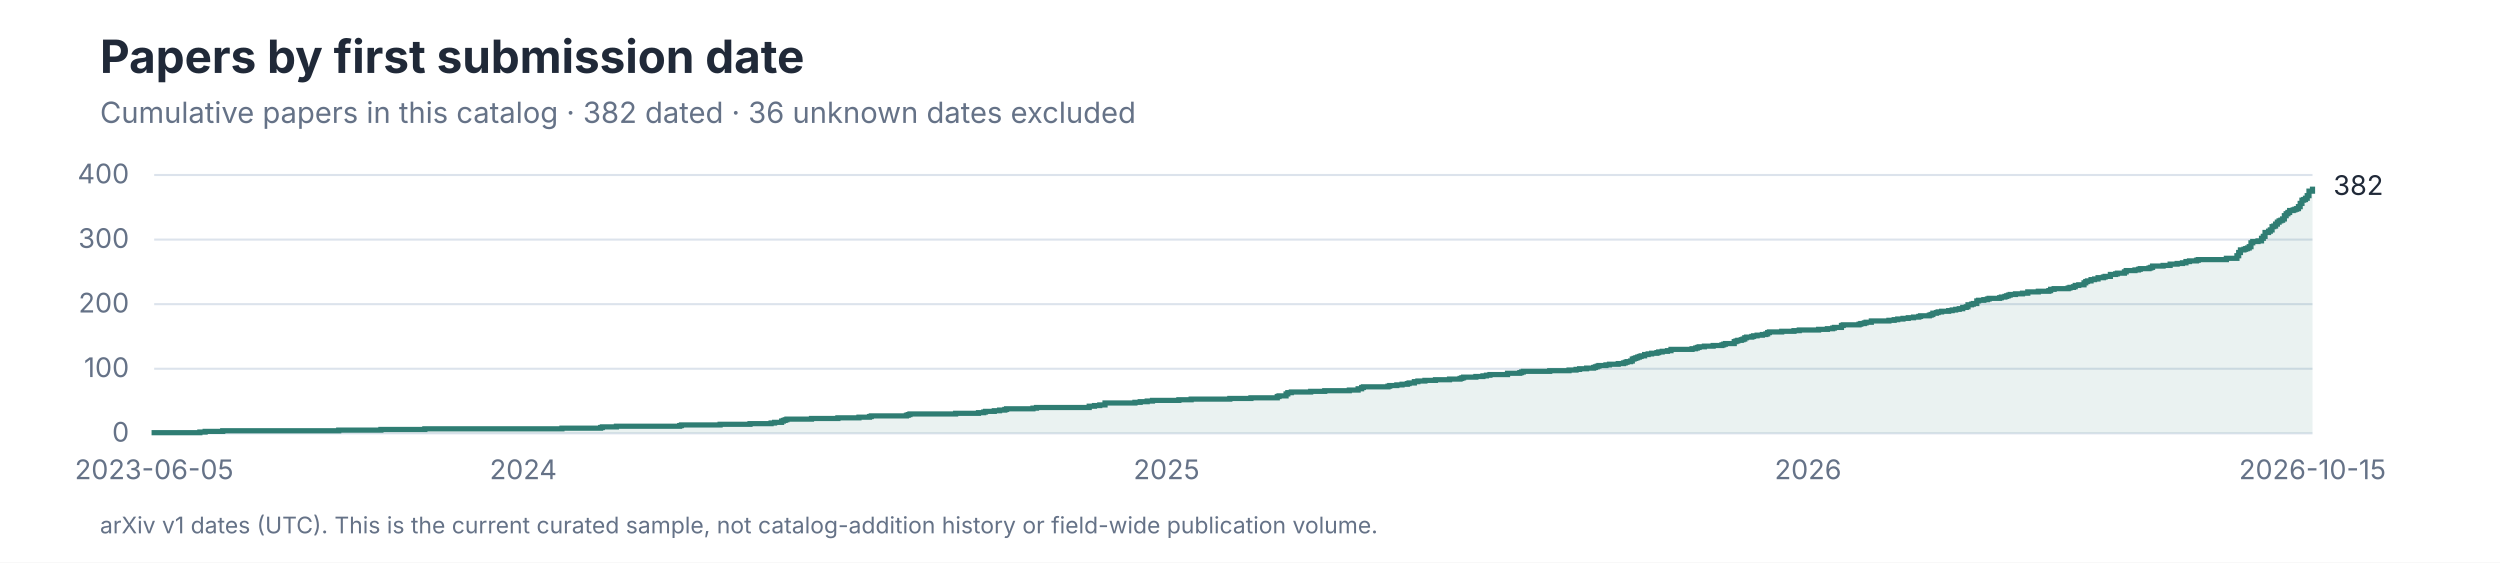
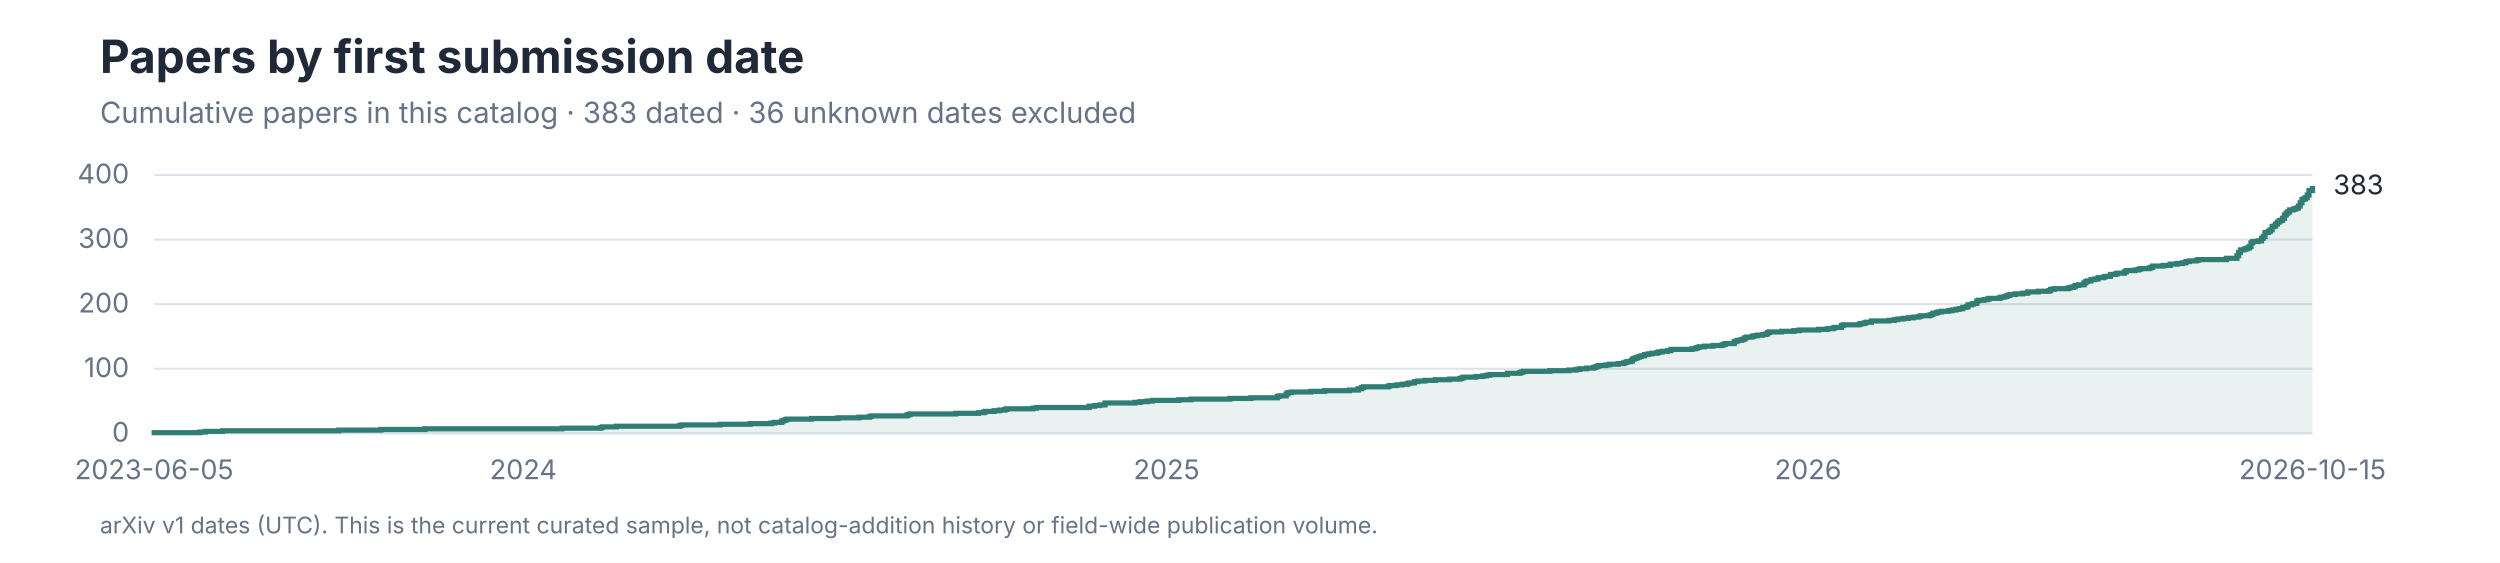
<svg xmlns="http://www.w3.org/2000/svg" role="img" aria-labelledby="title desc" viewBox="0 0 1200 270">
  <style>
text { font-family: -apple-system, BlinkMacSystemFont, 'Segoe UI', sans-serif; }
.title { font-size: 28px; font-weight: 650; fill: #202938; }
.subtitle { font-size: 14px; fill: #657287; }
.axis { font-size: 13px; fill: #657287; }
.label { font-size: 13px; fill: #202938; }
.small { font-size: 11px; fill: #657287; }
</style>
  <rect width="1200" height="270" fill="#FFFFFF" />
  <text x="48" y="35" font-size="22" font-weight="650" fill="#202938">Papers by first submission date</text>
-   <text class="subtitle" x="48" y="59">Cumulative papers in this catalog · 382 dated · 36 unknown dates excluded</text>
+   <text class="subtitle" x="48" y="59">Cumulative papers in this catalog · 383 dated · 36 unknown dates excluded</text>
  <line x1="74" y1="208.00" x2="1110" y2="208.00" stroke="#DCE3EC" />
  <text class="axis" x="62" y="212.00" text-anchor="end">0</text>
  <line x1="74" y1="177.00" x2="1110" y2="177.00" stroke="#DCE3EC" />
  <text class="axis" x="62" y="181.00" text-anchor="end">100</text>
  <line x1="74" y1="146.00" x2="1110" y2="146.00" stroke="#DCE3EC" />
  <text class="axis" x="62" y="150.00" text-anchor="end">200</text>
  <line x1="74" y1="115.00" x2="1110" y2="115.00" stroke="#DCE3EC" />
  <text class="axis" x="62" y="119.00" text-anchor="end">300</text>
  <line x1="74" y1="84.00" x2="1110" y2="84.00" stroke="#DCE3EC" />
  <text class="axis" x="62" y="88.00" text-anchor="end">400</text>
-   <path d="M 74 208 H 74.00 V 207.69 H 95.93 V 207.38 H 98.47 V 207.07 H 106.90 V 206.76 H 162.58 V 206.45 H 182.83 V 206.14 H 203.92 V 205.83 H 269.73 V 205.52 H 288.29 V 205.21 H 289.13 V 204.90 H 295.88 V 204.59 H 326.25 V 204.28 H 327.09 V 203.97 H 345.65 V 203.66 H 360.00 V 203.35 H 370.12 V 203.04 H 371.81 V 202.73 H 375.18 V 202.11 H 376.03 V 201.80 H 376.87 V 201.49 H 377.71 V 201.18 H 389.52 V 200.87 H 402.18 V 200.56 H 412.30 V 200.25 H 417.36 V 199.94 H 418.21 V 199.63 H 435.08 V 199.32 H 435.93 V 199.01 H 436.77 V 198.70 H 458.70 V 198.39 H 469.67 V 198.08 H 472.20 V 197.77 H 473.05 V 197.46 H 477.26 V 197.15 H 479.79 V 196.84 H 482.33 V 196.53 H 483.17 V 196.22 H 495.82 V 195.91 H 497.51 V 195.60 H 522.82 V 194.98 H 525.35 V 194.67 H 527.88 V 194.36 H 530.41 V 193.43 H 544.76 V 193.12 H 547.29 V 192.81 H 550.66 V 192.50 H 553.19 V 192.19 H 565.85 V 191.88 H 571.75 V 191.57 H 590.31 V 191.26 H 600.44 V 190.95 H 613.09 V 190.33 H 613.93 V 190.02 H 617.31 V 189.09 H 618.15 V 188.47 H 619.84 V 188.16 H 629.12 V 187.85 H 635.87 V 187.54 H 647.68 V 187.23 H 651.90 V 186.61 H 653.59 V 185.99 H 654.43 V 185.68 H 666.24 V 185.37 H 667.08 V 185.06 H 670.46 V 184.75 H 672.99 V 184.44 H 675.52 V 184.13 H 676.36 V 183.82 H 678.90 V 183.20 H 680.58 V 182.89 H 683.96 V 182.58 H 689.02 V 182.27 H 695.77 V 181.96 H 700.83 V 181.65 H 701.67 V 181.34 H 702.52 V 181.03 H 708.42 V 180.72 H 711.80 V 180.41 H 713.49 V 180.10 H 715.17 V 179.79 H 723.61 V 179.17 H 729.51 V 178.86 H 730.36 V 178.55 H 731.20 V 178.24 H 743.86 V 177.93 H 753.14 V 177.62 H 756.51 V 177.31 H 758.20 V 177.00 H 761.57 V 176.69 H 764.95 V 176.38 H 765.79 V 176.07 H 766.64 V 175.76 H 767.48 V 175.45 H 770.85 V 175.14 H 772.54 V 174.83 H 776.76 V 174.52 H 779.29 V 174.21 H 780.13 V 173.90 H 780.98 V 173.59 H 782.66 V 173.28 H 783.51 V 172.35 H 784.35 V 172.04 H 785.20 V 171.73 H 786.04 V 171.42 H 786.88 V 171.11 H 787.73 V 170.80 H 789.41 V 170.18 H 791.10 V 169.87 H 792.79 V 169.56 H 795.32 V 169.25 H 796.16 V 168.94 H 797.85 V 168.63 H 800.38 V 168.32 H 802.07 V 167.70 H 812.19 V 167.39 H 813.88 V 167.08 H 814.72 V 166.77 H 815.57 V 166.46 H 818.10 V 166.15 H 822.32 V 165.84 H 826.53 V 165.53 H 827.38 V 165.22 H 828.22 V 164.91 H 832.44 V 163.98 H 833.28 V 163.67 H 834.13 V 163.36 H 835.81 V 163.05 H 836.66 V 162.74 H 837.50 V 162.12 H 838.35 V 161.81 H 840.88 V 161.50 H 841.72 V 161.19 H 843.41 V 160.88 H 845.94 V 160.57 H 847.63 V 160.26 H 848.47 V 159.64 H 849.31 V 159.33 H 855.22 V 159.02 H 861.12 V 158.71 H 863.65 V 158.40 H 872.93 V 158.09 H 877.15 V 157.78 H 879.68 V 157.47 H 880.53 V 157.16 H 883.90 V 156.23 H 884.75 V 155.92 H 892.34 V 155.61 H 893.18 V 155.30 H 894.87 V 154.99 H 895.71 V 154.68 H 898.24 V 154.06 H 906.68 V 153.75 H 909.21 V 153.44 H 910.90 V 153.13 H 913.43 V 152.82 H 915.96 V 152.51 H 918.49 V 152.20 H 921.02 V 151.89 H 921.87 V 151.58 H 926.08 V 151.27 H 926.93 V 150.96 H 927.77 V 150.34 H 929.46 V 150.03 H 930.30 V 149.72 H 931.99 V 149.41 H 935.36 V 149.10 H 937.05 V 148.79 H 938.74 V 148.48 H 940.43 V 148.17 H 942.11 V 147.55 H 943.80 V 147.24 H 944.64 V 146.31 H 946.33 V 146.00 H 947.18 V 145.69 H 948.86 V 144.45 H 949.71 V 144.14 H 952.24 V 143.83 H 953.93 V 143.52 H 954.77 V 143.21 H 959.83 V 142.90 H 960.67 V 142.59 H 962.36 V 142.28 H 963.21 V 141.97 H 964.05 V 141.66 H 964.89 V 141.35 H 967.42 V 141.04 H 970.80 V 140.73 H 973.33 V 140.11 H 978.39 V 139.80 H 983.45 V 139.49 H 984.30 V 138.87 H 985.98 V 138.56 H 992.73 V 138.25 H 993.58 V 137.94 H 995.26 V 137.63 H 996.11 V 137.01 H 997.79 V 136.70 H 1000.33 V 135.77 H 1001.17 V 135.15 H 1002.01 V 134.84 H 1003.70 V 134.22 H 1005.39 V 133.91 H 1007.07 V 133.29 H 1009.61 V 132.98 H 1010.45 V 132.67 H 1012.98 V 131.74 H 1015.51 V 131.43 H 1016.36 V 131.12 H 1019.73 V 130.50 H 1020.57 V 129.88 H 1024.79 V 129.57 H 1026.48 V 129.26 H 1027.32 V 128.95 H 1031.54 V 128.64 H 1032.38 V 128.33 H 1033.23 V 127.71 H 1038.29 V 127.40 H 1041.66 V 126.78 H 1045.04 V 126.47 H 1047.57 V 126.16 H 1049.26 V 125.54 H 1050.94 V 125.23 H 1054.32 V 124.92 H 1055.16 V 124.61 H 1068.66 V 123.99 H 1073.72 V 122.75 H 1074.57 V 121.20 H 1075.41 V 119.96 H 1077.10 V 119.65 H 1077.94 V 119.34 H 1078.79 V 119.03 H 1079.63 V 118.41 H 1080.47 V 116.55 H 1081.32 V 115.93 H 1083.85 V 115.62 H 1085.53 V 114.38 H 1086.38 V 113.45 H 1087.22 V 111.59 H 1088.91 V 110.97 H 1089.75 V 110.35 H 1090.60 V 108.80 H 1091.44 V 108.49 H 1092.28 V 107.56 H 1093.13 V 106.63 H 1093.97 V 106.01 H 1094.81 V 105.70 H 1095.66 V 105.08 H 1096.50 V 103.53 H 1097.35 V 102.60 H 1098.19 V 101.98 H 1099.03 V 101.05 H 1100.72 V 100.74 H 1101.56 V 100.43 H 1102.41 V 100.12 H 1103.25 V 99.19 H 1104.09 V 97.64 H 1104.94 V 96.09 H 1105.78 V 95.78 H 1106.63 V 95.16 H 1107.47 V 93.92 H 1108.31 V 91.75 H 1110.00 V 89.58 L 1110 208 Z" fill="#2F7D73" fill-opacity="0.10" />
-   <path d="M 74 208 H 74.00 V 207.69 H 95.93 V 207.38 H 98.47 V 207.07 H 106.90 V 206.76 H 162.58 V 206.45 H 182.83 V 206.14 H 203.92 V 205.83 H 269.73 V 205.52 H 288.29 V 205.21 H 289.13 V 204.90 H 295.88 V 204.59 H 326.25 V 204.28 H 327.09 V 203.97 H 345.65 V 203.66 H 360.00 V 203.35 H 370.12 V 203.04 H 371.81 V 202.73 H 375.18 V 202.11 H 376.03 V 201.80 H 376.87 V 201.49 H 377.71 V 201.18 H 389.52 V 200.87 H 402.18 V 200.56 H 412.30 V 200.25 H 417.36 V 199.94 H 418.21 V 199.63 H 435.08 V 199.32 H 435.93 V 199.01 H 436.77 V 198.70 H 458.70 V 198.39 H 469.67 V 198.08 H 472.20 V 197.77 H 473.05 V 197.46 H 477.26 V 197.15 H 479.79 V 196.84 H 482.33 V 196.53 H 483.17 V 196.22 H 495.82 V 195.91 H 497.51 V 195.60 H 522.82 V 194.98 H 525.35 V 194.67 H 527.88 V 194.36 H 530.41 V 193.43 H 544.76 V 193.12 H 547.29 V 192.81 H 550.66 V 192.50 H 553.19 V 192.19 H 565.85 V 191.88 H 571.75 V 191.57 H 590.31 V 191.26 H 600.44 V 190.95 H 613.09 V 190.33 H 613.93 V 190.02 H 617.31 V 189.09 H 618.15 V 188.47 H 619.84 V 188.16 H 629.12 V 187.85 H 635.87 V 187.54 H 647.68 V 187.23 H 651.90 V 186.61 H 653.59 V 185.99 H 654.43 V 185.68 H 666.24 V 185.37 H 667.08 V 185.06 H 670.46 V 184.75 H 672.99 V 184.44 H 675.52 V 184.13 H 676.36 V 183.82 H 678.90 V 183.20 H 680.58 V 182.89 H 683.96 V 182.58 H 689.02 V 182.27 H 695.77 V 181.96 H 700.83 V 181.65 H 701.67 V 181.34 H 702.52 V 181.03 H 708.42 V 180.72 H 711.80 V 180.41 H 713.49 V 180.10 H 715.17 V 179.79 H 723.61 V 179.17 H 729.51 V 178.86 H 730.36 V 178.55 H 731.20 V 178.24 H 743.86 V 177.93 H 753.14 V 177.62 H 756.51 V 177.31 H 758.20 V 177.00 H 761.57 V 176.69 H 764.95 V 176.38 H 765.79 V 176.07 H 766.64 V 175.76 H 767.48 V 175.45 H 770.85 V 175.14 H 772.54 V 174.83 H 776.76 V 174.52 H 779.29 V 174.21 H 780.13 V 173.90 H 780.98 V 173.59 H 782.66 V 173.28 H 783.51 V 172.35 H 784.35 V 172.04 H 785.20 V 171.73 H 786.04 V 171.42 H 786.88 V 171.11 H 787.73 V 170.80 H 789.41 V 170.18 H 791.10 V 169.87 H 792.79 V 169.56 H 795.32 V 169.25 H 796.16 V 168.94 H 797.85 V 168.63 H 800.38 V 168.32 H 802.07 V 167.70 H 812.19 V 167.39 H 813.88 V 167.08 H 814.72 V 166.77 H 815.57 V 166.46 H 818.10 V 166.15 H 822.32 V 165.84 H 826.53 V 165.53 H 827.38 V 165.22 H 828.22 V 164.91 H 832.44 V 163.98 H 833.28 V 163.67 H 834.13 V 163.36 H 835.81 V 163.05 H 836.66 V 162.74 H 837.50 V 162.12 H 838.35 V 161.81 H 840.88 V 161.50 H 841.72 V 161.19 H 843.41 V 160.88 H 845.94 V 160.57 H 847.63 V 160.26 H 848.47 V 159.64 H 849.31 V 159.33 H 855.22 V 159.02 H 861.12 V 158.71 H 863.65 V 158.40 H 872.93 V 158.09 H 877.15 V 157.78 H 879.68 V 157.47 H 880.53 V 157.16 H 883.90 V 156.23 H 884.75 V 155.92 H 892.34 V 155.61 H 893.18 V 155.30 H 894.87 V 154.99 H 895.71 V 154.68 H 898.24 V 154.06 H 906.68 V 153.75 H 909.21 V 153.44 H 910.90 V 153.13 H 913.43 V 152.82 H 915.96 V 152.51 H 918.49 V 152.20 H 921.02 V 151.89 H 921.87 V 151.58 H 926.08 V 151.27 H 926.93 V 150.96 H 927.77 V 150.34 H 929.46 V 150.03 H 930.30 V 149.72 H 931.99 V 149.41 H 935.36 V 149.10 H 937.05 V 148.79 H 938.74 V 148.48 H 940.43 V 148.17 H 942.11 V 147.55 H 943.80 V 147.24 H 944.64 V 146.31 H 946.33 V 146.00 H 947.18 V 145.69 H 948.86 V 144.45 H 949.71 V 144.14 H 952.24 V 143.83 H 953.93 V 143.52 H 954.77 V 143.21 H 959.83 V 142.90 H 960.67 V 142.59 H 962.36 V 142.28 H 963.21 V 141.97 H 964.05 V 141.66 H 964.89 V 141.35 H 967.42 V 141.04 H 970.80 V 140.73 H 973.33 V 140.11 H 978.39 V 139.80 H 983.45 V 139.49 H 984.30 V 138.87 H 985.98 V 138.56 H 992.73 V 138.25 H 993.58 V 137.94 H 995.26 V 137.63 H 996.11 V 137.01 H 997.79 V 136.70 H 1000.33 V 135.77 H 1001.17 V 135.15 H 1002.01 V 134.84 H 1003.70 V 134.22 H 1005.39 V 133.91 H 1007.07 V 133.29 H 1009.61 V 132.98 H 1010.45 V 132.67 H 1012.98 V 131.74 H 1015.51 V 131.43 H 1016.36 V 131.12 H 1019.73 V 130.50 H 1020.57 V 129.88 H 1024.79 V 129.57 H 1026.48 V 129.26 H 1027.32 V 128.95 H 1031.54 V 128.64 H 1032.38 V 128.33 H 1033.23 V 127.71 H 1038.29 V 127.40 H 1041.66 V 126.78 H 1045.04 V 126.47 H 1047.57 V 126.16 H 1049.26 V 125.54 H 1050.94 V 125.23 H 1054.32 V 124.92 H 1055.16 V 124.61 H 1068.66 V 123.99 H 1073.72 V 122.75 H 1074.57 V 121.20 H 1075.41 V 119.96 H 1077.10 V 119.65 H 1077.94 V 119.34 H 1078.79 V 119.03 H 1079.63 V 118.41 H 1080.47 V 116.55 H 1081.32 V 115.93 H 1083.85 V 115.62 H 1085.53 V 114.38 H 1086.38 V 113.45 H 1087.22 V 111.59 H 1088.91 V 110.97 H 1089.75 V 110.35 H 1090.60 V 108.80 H 1091.44 V 108.49 H 1092.28 V 107.56 H 1093.13 V 106.63 H 1093.97 V 106.01 H 1094.81 V 105.70 H 1095.66 V 105.08 H 1096.50 V 103.53 H 1097.35 V 102.60 H 1098.19 V 101.98 H 1099.03 V 101.05 H 1100.72 V 100.74 H 1101.56 V 100.43 H 1102.41 V 100.12 H 1103.25 V 99.19 H 1104.09 V 97.64 H 1104.94 V 96.09 H 1105.78 V 95.78 H 1106.63 V 95.16 H 1107.47 V 93.92 H 1108.31 V 91.75 H 1110.00 V 89.58" fill="none" stroke="#2F7D73" stroke-width="2.5" />
-   <text class="label" x="1120" y="93.58">382</text>
+   <path d="M 74 208 H 74.00 V 207.69 H 95.93 V 207.38 H 98.47 V 207.07 H 106.90 V 206.76 H 162.58 V 206.45 H 182.83 V 206.14 H 203.92 V 205.83 H 269.73 V 205.52 H 288.29 V 205.21 H 289.13 V 204.90 H 295.88 V 204.59 H 326.25 V 204.28 H 327.09 V 203.97 H 345.65 V 203.66 H 360.00 V 203.35 H 370.12 V 203.04 H 371.81 V 202.73 H 375.18 V 202.11 H 376.03 V 201.80 H 376.87 V 201.49 H 377.71 V 201.18 H 389.52 V 200.87 H 402.18 V 200.56 H 412.30 V 200.25 H 417.36 V 199.94 H 418.21 V 199.63 H 435.08 V 199.32 H 435.93 V 199.01 H 436.77 V 198.70 H 458.70 V 198.39 H 469.67 V 198.08 H 472.20 V 197.77 H 473.05 V 197.46 H 477.26 V 197.15 H 479.79 V 196.84 H 482.33 V 196.53 H 483.17 V 196.22 H 495.82 V 195.91 H 497.51 V 195.60 H 522.82 V 194.98 H 525.35 V 194.67 H 527.88 V 194.36 H 530.41 V 193.43 H 544.76 V 193.12 H 547.29 V 192.81 H 550.66 V 192.50 H 553.19 V 192.19 H 565.85 V 191.88 H 571.75 V 191.57 H 590.31 V 191.26 H 600.44 V 190.95 H 613.09 V 190.33 H 613.93 V 190.02 H 617.31 V 189.09 H 618.15 V 188.47 H 619.84 V 188.16 H 629.12 V 187.85 H 635.87 V 187.54 H 647.68 V 187.23 H 651.90 V 186.61 H 653.59 V 185.99 H 654.43 V 185.68 H 666.24 V 185.37 H 667.08 V 185.06 H 670.46 V 184.75 H 672.99 V 184.44 H 675.52 V 184.13 H 676.36 V 183.82 H 678.90 V 183.20 H 680.58 V 182.89 H 683.96 V 182.58 H 689.02 V 182.27 H 695.77 V 181.96 H 700.83 V 181.65 H 701.67 V 181.34 H 702.52 V 181.03 H 708.42 V 180.72 H 711.80 V 180.41 H 713.49 V 180.10 H 715.17 V 179.79 H 723.61 V 179.17 H 729.51 V 178.86 H 730.36 V 178.55 H 731.20 V 178.24 H 743.86 V 177.93 H 753.14 V 177.62 H 756.51 V 177.31 H 758.20 V 177.00 H 761.57 V 176.69 H 764.95 V 176.38 H 765.79 V 176.07 H 766.64 V 175.76 H 767.48 V 175.45 H 770.85 V 175.14 H 772.54 V 174.83 H 776.76 V 174.52 H 779.29 V 174.21 H 780.13 V 173.90 H 780.98 V 173.59 H 782.66 V 173.28 H 783.51 V 172.35 H 784.35 V 172.04 H 785.20 V 171.73 H 786.04 V 171.42 H 786.88 V 171.11 H 787.73 V 170.80 H 789.41 V 170.18 H 791.10 V 169.87 H 792.79 V 169.56 H 795.32 V 169.25 H 796.16 V 168.94 H 797.85 V 168.63 H 800.38 V 168.32 H 802.07 V 167.70 H 812.19 V 167.39 H 813.88 V 167.08 H 814.72 V 166.77 H 815.57 V 166.46 H 818.10 V 166.15 H 822.32 V 165.84 H 826.53 V 165.53 H 827.38 V 165.22 H 828.22 V 164.91 H 832.44 V 163.98 H 833.28 V 163.67 H 834.13 V 163.36 H 835.81 V 163.05 H 836.66 V 162.74 H 837.50 V 162.12 H 838.35 V 161.81 H 840.88 V 161.50 H 841.72 V 161.19 H 843.41 V 160.88 H 845.94 V 160.57 H 847.63 V 160.26 H 848.47 V 159.64 H 849.31 V 159.33 H 855.22 V 159.02 H 861.12 V 158.71 H 863.65 V 158.40 H 872.93 V 158.09 H 877.15 V 157.78 H 879.68 V 157.47 H 880.53 V 157.16 H 883.90 V 156.23 H 884.75 V 155.92 H 892.34 V 155.61 H 893.18 V 155.30 H 894.87 V 154.99 H 895.71 V 154.68 H 898.24 V 154.06 H 906.68 V 153.75 H 909.21 V 153.44 H 910.90 V 153.13 H 913.43 V 152.82 H 915.96 V 152.51 H 918.49 V 152.20 H 921.02 V 151.89 H 921.87 V 151.58 H 926.08 V 151.27 H 926.93 V 150.96 H 927.77 V 150.34 H 929.46 V 150.03 H 930.30 V 149.72 H 931.99 V 149.41 H 935.36 V 149.10 H 937.05 V 148.79 H 938.74 V 148.48 H 940.43 V 148.17 H 942.11 V 147.55 H 943.80 V 147.24 H 944.64 V 146.31 H 946.33 V 146.00 H 947.18 V 145.69 H 948.86 V 144.45 H 949.71 V 144.14 H 952.24 V 143.83 H 953.93 V 143.52 H 954.77 V 143.21 H 959.83 V 142.90 H 960.67 V 142.59 H 962.36 V 142.28 H 963.21 V 141.97 H 964.05 V 141.66 H 964.89 V 141.35 H 967.42 V 141.04 H 970.80 V 140.73 H 973.33 V 140.11 H 978.39 V 139.80 H 983.45 V 139.49 H 984.30 V 138.87 H 985.98 V 138.56 H 992.73 V 138.25 H 993.58 V 137.94 H 995.26 V 137.63 H 996.11 V 137.01 H 997.79 V 136.70 H 1000.33 V 135.77 H 1001.17 V 135.15 H 1002.01 V 134.84 H 1003.70 V 134.22 H 1005.39 V 133.91 H 1007.07 V 133.29 H 1009.61 V 132.98 H 1010.45 V 132.67 H 1012.98 V 131.74 H 1015.51 V 131.43 H 1016.36 V 131.12 H 1019.73 V 130.50 H 1020.57 V 129.88 H 1024.79 V 129.57 H 1026.48 V 129.26 H 1027.32 V 128.95 H 1031.54 V 128.64 H 1032.38 V 128.33 H 1033.23 V 127.71 H 1038.29 V 127.40 H 1041.66 V 126.78 H 1045.04 V 126.47 H 1047.57 V 126.16 H 1049.26 V 125.54 H 1050.94 V 125.23 H 1054.32 V 124.92 H 1055.16 V 124.61 H 1068.66 V 123.99 H 1073.72 V 122.75 H 1074.57 V 121.20 H 1075.41 V 119.96 H 1077.10 V 119.65 H 1077.94 V 119.34 H 1078.79 V 119.03 H 1079.63 V 118.41 H 1080.47 V 116.55 H 1081.32 V 115.93 H 1083.85 V 115.62 H 1085.53 V 114.38 H 1086.38 V 113.45 H 1087.22 V 111.59 H 1088.91 V 110.97 H 1089.75 V 110.35 H 1090.60 V 108.80 H 1091.44 V 108.49 H 1092.28 V 107.56 H 1093.13 V 106.63 H 1093.97 V 106.01 H 1094.81 V 105.70 H 1095.66 V 104.77 H 1096.50 V 103.22 H 1097.35 V 102.29 H 1098.19 V 101.67 H 1099.03 V 100.74 H 1100.72 V 100.43 H 1101.56 V 100.12 H 1102.41 V 99.81 H 1103.25 V 98.88 H 1104.09 V 97.33 H 1104.94 V 95.78 H 1105.78 V 95.47 H 1106.63 V 94.85 H 1107.47 V 93.61 H 1108.31 V 91.44 H 1110.00 V 89.27 L 1110 208 Z" fill="#2F7D73" fill-opacity="0.10" />
+   <path d="M 74 208 H 74.00 V 207.69 H 95.93 V 207.38 H 98.47 V 207.07 H 106.90 V 206.76 H 162.58 V 206.45 H 182.83 V 206.14 H 203.92 V 205.83 H 269.73 V 205.52 H 288.29 V 205.21 H 289.13 V 204.90 H 295.88 V 204.59 H 326.25 V 204.28 H 327.09 V 203.97 H 345.65 V 203.66 H 360.00 V 203.35 H 370.12 V 203.04 H 371.81 V 202.73 H 375.18 V 202.11 H 376.03 V 201.80 H 376.87 V 201.49 H 377.71 V 201.18 H 389.52 V 200.87 H 402.18 V 200.56 H 412.30 V 200.25 H 417.36 V 199.94 H 418.21 V 199.63 H 435.08 V 199.32 H 435.93 V 199.01 H 436.77 V 198.70 H 458.70 V 198.39 H 469.67 V 198.08 H 472.20 V 197.77 H 473.05 V 197.46 H 477.26 V 197.15 H 479.79 V 196.84 H 482.33 V 196.53 H 483.17 V 196.22 H 495.82 V 195.91 H 497.51 V 195.60 H 522.82 V 194.98 H 525.35 V 194.67 H 527.88 V 194.36 H 530.41 V 193.43 H 544.76 V 193.12 H 547.29 V 192.81 H 550.66 V 192.50 H 553.19 V 192.19 H 565.85 V 191.88 H 571.75 V 191.57 H 590.31 V 191.26 H 600.44 V 190.95 H 613.09 V 190.33 H 613.93 V 190.02 H 617.31 V 189.09 H 618.15 V 188.47 H 619.84 V 188.16 H 629.12 V 187.85 H 635.87 V 187.54 H 647.68 V 187.23 H 651.90 V 186.61 H 653.59 V 185.99 H 654.43 V 185.68 H 666.24 V 185.37 H 667.08 V 185.06 H 670.46 V 184.75 H 672.99 V 184.44 H 675.52 V 184.13 H 676.36 V 183.82 H 678.90 V 183.20 H 680.58 V 182.89 H 683.96 V 182.58 H 689.02 V 182.27 H 695.77 V 181.96 H 700.83 V 181.65 H 701.67 V 181.34 H 702.52 V 181.03 H 708.42 V 180.72 H 711.80 V 180.41 H 713.49 V 180.10 H 715.17 V 179.79 H 723.61 V 179.17 H 729.51 V 178.86 H 730.36 V 178.55 H 731.20 V 178.24 H 743.86 V 177.93 H 753.14 V 177.62 H 756.51 V 177.31 H 758.20 V 177.00 H 761.57 V 176.69 H 764.95 V 176.38 H 765.79 V 176.07 H 766.64 V 175.76 H 767.48 V 175.45 H 770.85 V 175.14 H 772.54 V 174.83 H 776.76 V 174.52 H 779.29 V 174.21 H 780.13 V 173.90 H 780.98 V 173.59 H 782.66 V 173.28 H 783.51 V 172.35 H 784.35 V 172.04 H 785.20 V 171.73 H 786.04 V 171.42 H 786.88 V 171.11 H 787.73 V 170.80 H 789.41 V 170.18 H 791.10 V 169.87 H 792.79 V 169.56 H 795.32 V 169.25 H 796.16 V 168.94 H 797.85 V 168.63 H 800.38 V 168.32 H 802.07 V 167.70 H 812.19 V 167.39 H 813.88 V 167.08 H 814.72 V 166.77 H 815.57 V 166.46 H 818.10 V 166.15 H 822.32 V 165.84 H 826.53 V 165.53 H 827.38 V 165.22 H 828.22 V 164.91 H 832.44 V 163.98 H 833.28 V 163.67 H 834.13 V 163.36 H 835.81 V 163.05 H 836.66 V 162.74 H 837.50 V 162.12 H 838.35 V 161.81 H 840.88 V 161.50 H 841.72 V 161.19 H 843.41 V 160.88 H 845.94 V 160.57 H 847.63 V 160.26 H 848.47 V 159.64 H 849.31 V 159.33 H 855.22 V 159.02 H 861.12 V 158.71 H 863.65 V 158.40 H 872.93 V 158.09 H 877.15 V 157.78 H 879.68 V 157.47 H 880.53 V 157.16 H 883.90 V 156.23 H 884.75 V 155.92 H 892.34 V 155.61 H 893.18 V 155.30 H 894.87 V 154.99 H 895.71 V 154.68 H 898.24 V 154.06 H 906.68 V 153.75 H 909.21 V 153.44 H 910.90 V 153.13 H 913.43 V 152.82 H 915.96 V 152.51 H 918.49 V 152.20 H 921.02 V 151.89 H 921.87 V 151.58 H 926.08 V 151.27 H 926.93 V 150.96 H 927.77 V 150.34 H 929.46 V 150.03 H 930.30 V 149.72 H 931.99 V 149.41 H 935.36 V 149.10 H 937.05 V 148.79 H 938.74 V 148.48 H 940.43 V 148.17 H 942.11 V 147.55 H 943.80 V 147.24 H 944.64 V 146.31 H 946.33 V 146.00 H 947.18 V 145.69 H 948.86 V 144.45 H 949.71 V 144.14 H 952.24 V 143.83 H 953.93 V 143.52 H 954.77 V 143.21 H 959.83 V 142.90 H 960.67 V 142.59 H 962.36 V 142.28 H 963.21 V 141.97 H 964.05 V 141.66 H 964.89 V 141.35 H 967.42 V 141.04 H 970.80 V 140.73 H 973.33 V 140.11 H 978.39 V 139.80 H 983.45 V 139.49 H 984.30 V 138.87 H 985.98 V 138.56 H 992.73 V 138.25 H 993.58 V 137.94 H 995.26 V 137.63 H 996.11 V 137.01 H 997.79 V 136.70 H 1000.33 V 135.77 H 1001.17 V 135.15 H 1002.01 V 134.84 H 1003.70 V 134.22 H 1005.39 V 133.91 H 1007.07 V 133.29 H 1009.61 V 132.98 H 1010.45 V 132.67 H 1012.98 V 131.74 H 1015.51 V 131.43 H 1016.36 V 131.12 H 1019.73 V 130.50 H 1020.57 V 129.88 H 1024.79 V 129.57 H 1026.48 V 129.26 H 1027.32 V 128.95 H 1031.54 V 128.64 H 1032.38 V 128.33 H 1033.23 V 127.71 H 1038.29 V 127.40 H 1041.66 V 126.78 H 1045.04 V 126.47 H 1047.57 V 126.16 H 1049.26 V 125.54 H 1050.94 V 125.23 H 1054.32 V 124.92 H 1055.16 V 124.61 H 1068.66 V 123.99 H 1073.72 V 122.75 H 1074.57 V 121.20 H 1075.41 V 119.96 H 1077.10 V 119.65 H 1077.94 V 119.34 H 1078.79 V 119.03 H 1079.63 V 118.41 H 1080.47 V 116.55 H 1081.32 V 115.93 H 1083.85 V 115.62 H 1085.53 V 114.38 H 1086.38 V 113.45 H 1087.22 V 111.59 H 1088.91 V 110.97 H 1089.75 V 110.35 H 1090.60 V 108.80 H 1091.44 V 108.49 H 1092.28 V 107.56 H 1093.13 V 106.63 H 1093.97 V 106.01 H 1094.81 V 105.70 H 1095.66 V 104.77 H 1096.50 V 103.22 H 1097.35 V 102.29 H 1098.19 V 101.67 H 1099.03 V 100.74 H 1100.72 V 100.43 H 1101.56 V 100.12 H 1102.41 V 99.81 H 1103.25 V 98.88 H 1104.09 V 97.33 H 1104.94 V 95.78 H 1105.78 V 95.47 H 1106.63 V 94.85 H 1107.47 V 93.61 H 1108.31 V 91.44 H 1110.00 V 89.27" fill="none" stroke="#2F7D73" stroke-width="2.5" />
+   <text class="label" x="1120" y="93.27">383</text>
  <text class="axis" x="74.00" y="230" text-anchor="middle">2023-06-05</text>
  <text class="axis" x="251.17" y="230" text-anchor="middle">2024</text>
  <text class="axis" x="559.94" y="230" text-anchor="middle">2025</text>
  <text class="axis" x="867.87" y="230" text-anchor="middle">2026</text>
  <text class="axis" x="1110.00" y="230" text-anchor="middle">2026-10-15</text>
  <text class="small" x="48" y="256">arXiv v1 dates (UTC). This is the current curated sample, not catalog-addition history or field-wide publication volume.</text>
</svg>
